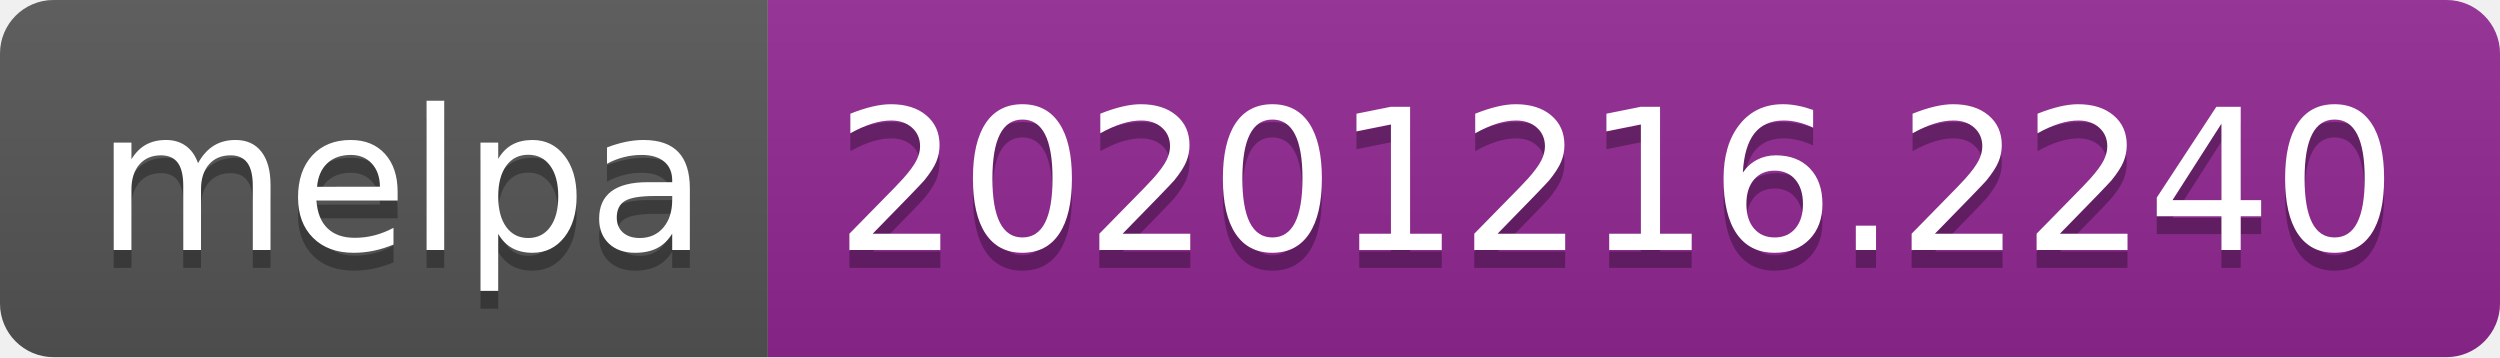
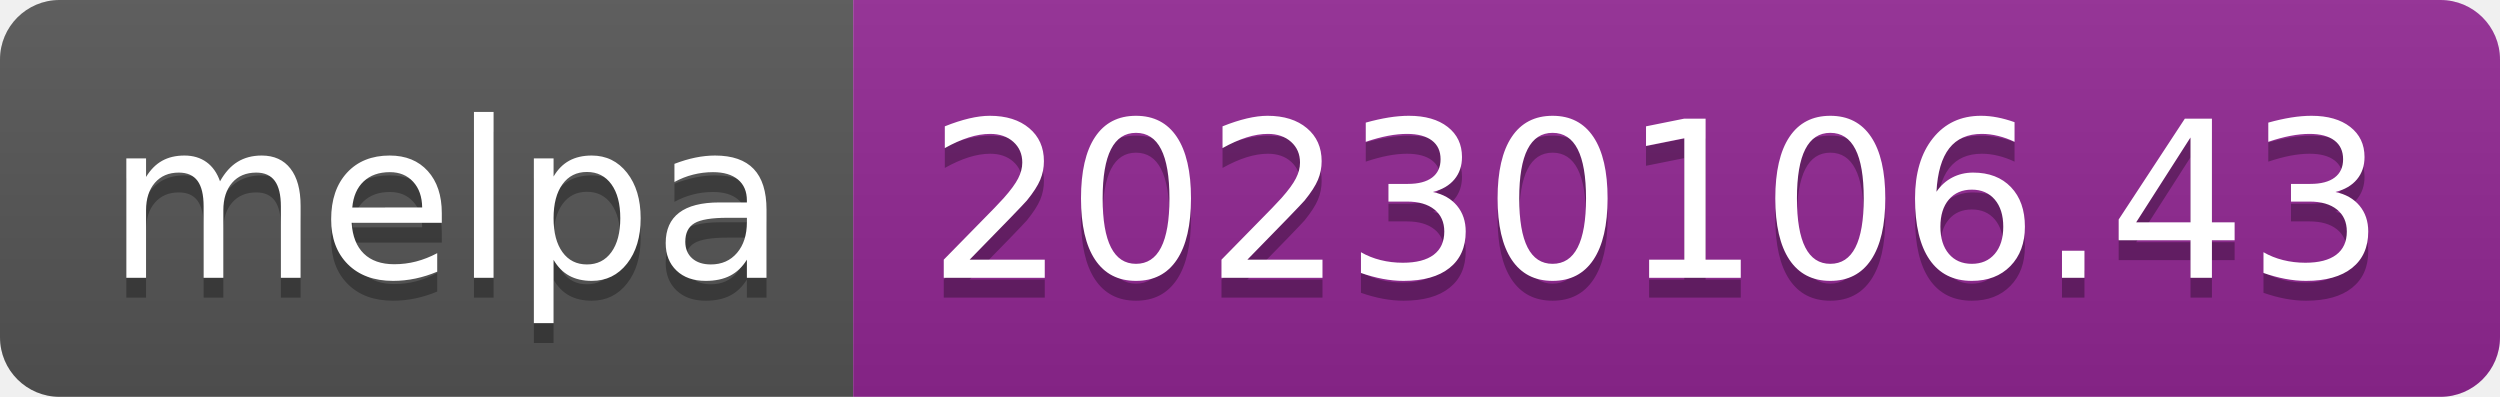
- <svg xmlns="http://www.w3.org/2000/svg" width="140" height="20" role="img" aria-label="melpa: 20201216.2240">
+ <svg xmlns="http://www.w3.org/2000/svg" width="126" height="20" role="img" aria-label="melpa: 20230106.43">
  <linearGradient id="s" x2="0" y2="100%">
    <stop offset="0" stop-color="#bbb" stop-opacity=".1" />
    <stop offset="1" stop-opacity=".1" />
  </linearGradient>
  <clipPath id="r">
-     <rect width="140" height="20" rx="3" fill="#fff" />
+     <rect width="126" height="20" rx="3" fill="#fff" />
  </clipPath>
  <g clip-path="url(#r)">
    <rect width="43" height="20" fill="#555" />
-     <rect x="43" width="97" height="20" fill="#922793" />
-     <rect width="140" height="20" fill="url(#s)" />
+     <rect x="43" width="83" height="20" fill="#922793" />
+     <rect width="126" height="20" fill="url(#s)" />
  </g>
  <g fill="#fff" text-anchor="middle" font-family="Verdana,Geneva,DejaVu Sans,sans-serif" text-rendering="geometricPrecision" font-size="110">
    <text aria-hidden="true" x="225" y="150" fill="#010101" fill-opacity=".3" transform="scale(.1)" textLength="330">melpa</text>
    <text x="225" y="140" transform="scale(.1)" fill="#fff" textLength="330">melpa</text>
-     <text aria-hidden="true" x="905" y="150" fill="#010101" fill-opacity=".3" transform="scale(.1)" textLength="870">20201216.2240</text>
-     <text x="905" y="140" transform="scale(.1)" fill="#fff" textLength="870">20201216.2240</text>
+     <text aria-hidden="true" x="835" y="150" fill="#010101" fill-opacity=".3" transform="scale(.1)" textLength="730">20230106.43</text>
+     <text x="835" y="140" transform="scale(.1)" fill="#fff" textLength="730">20230106.43</text>
  </g>
</svg>
